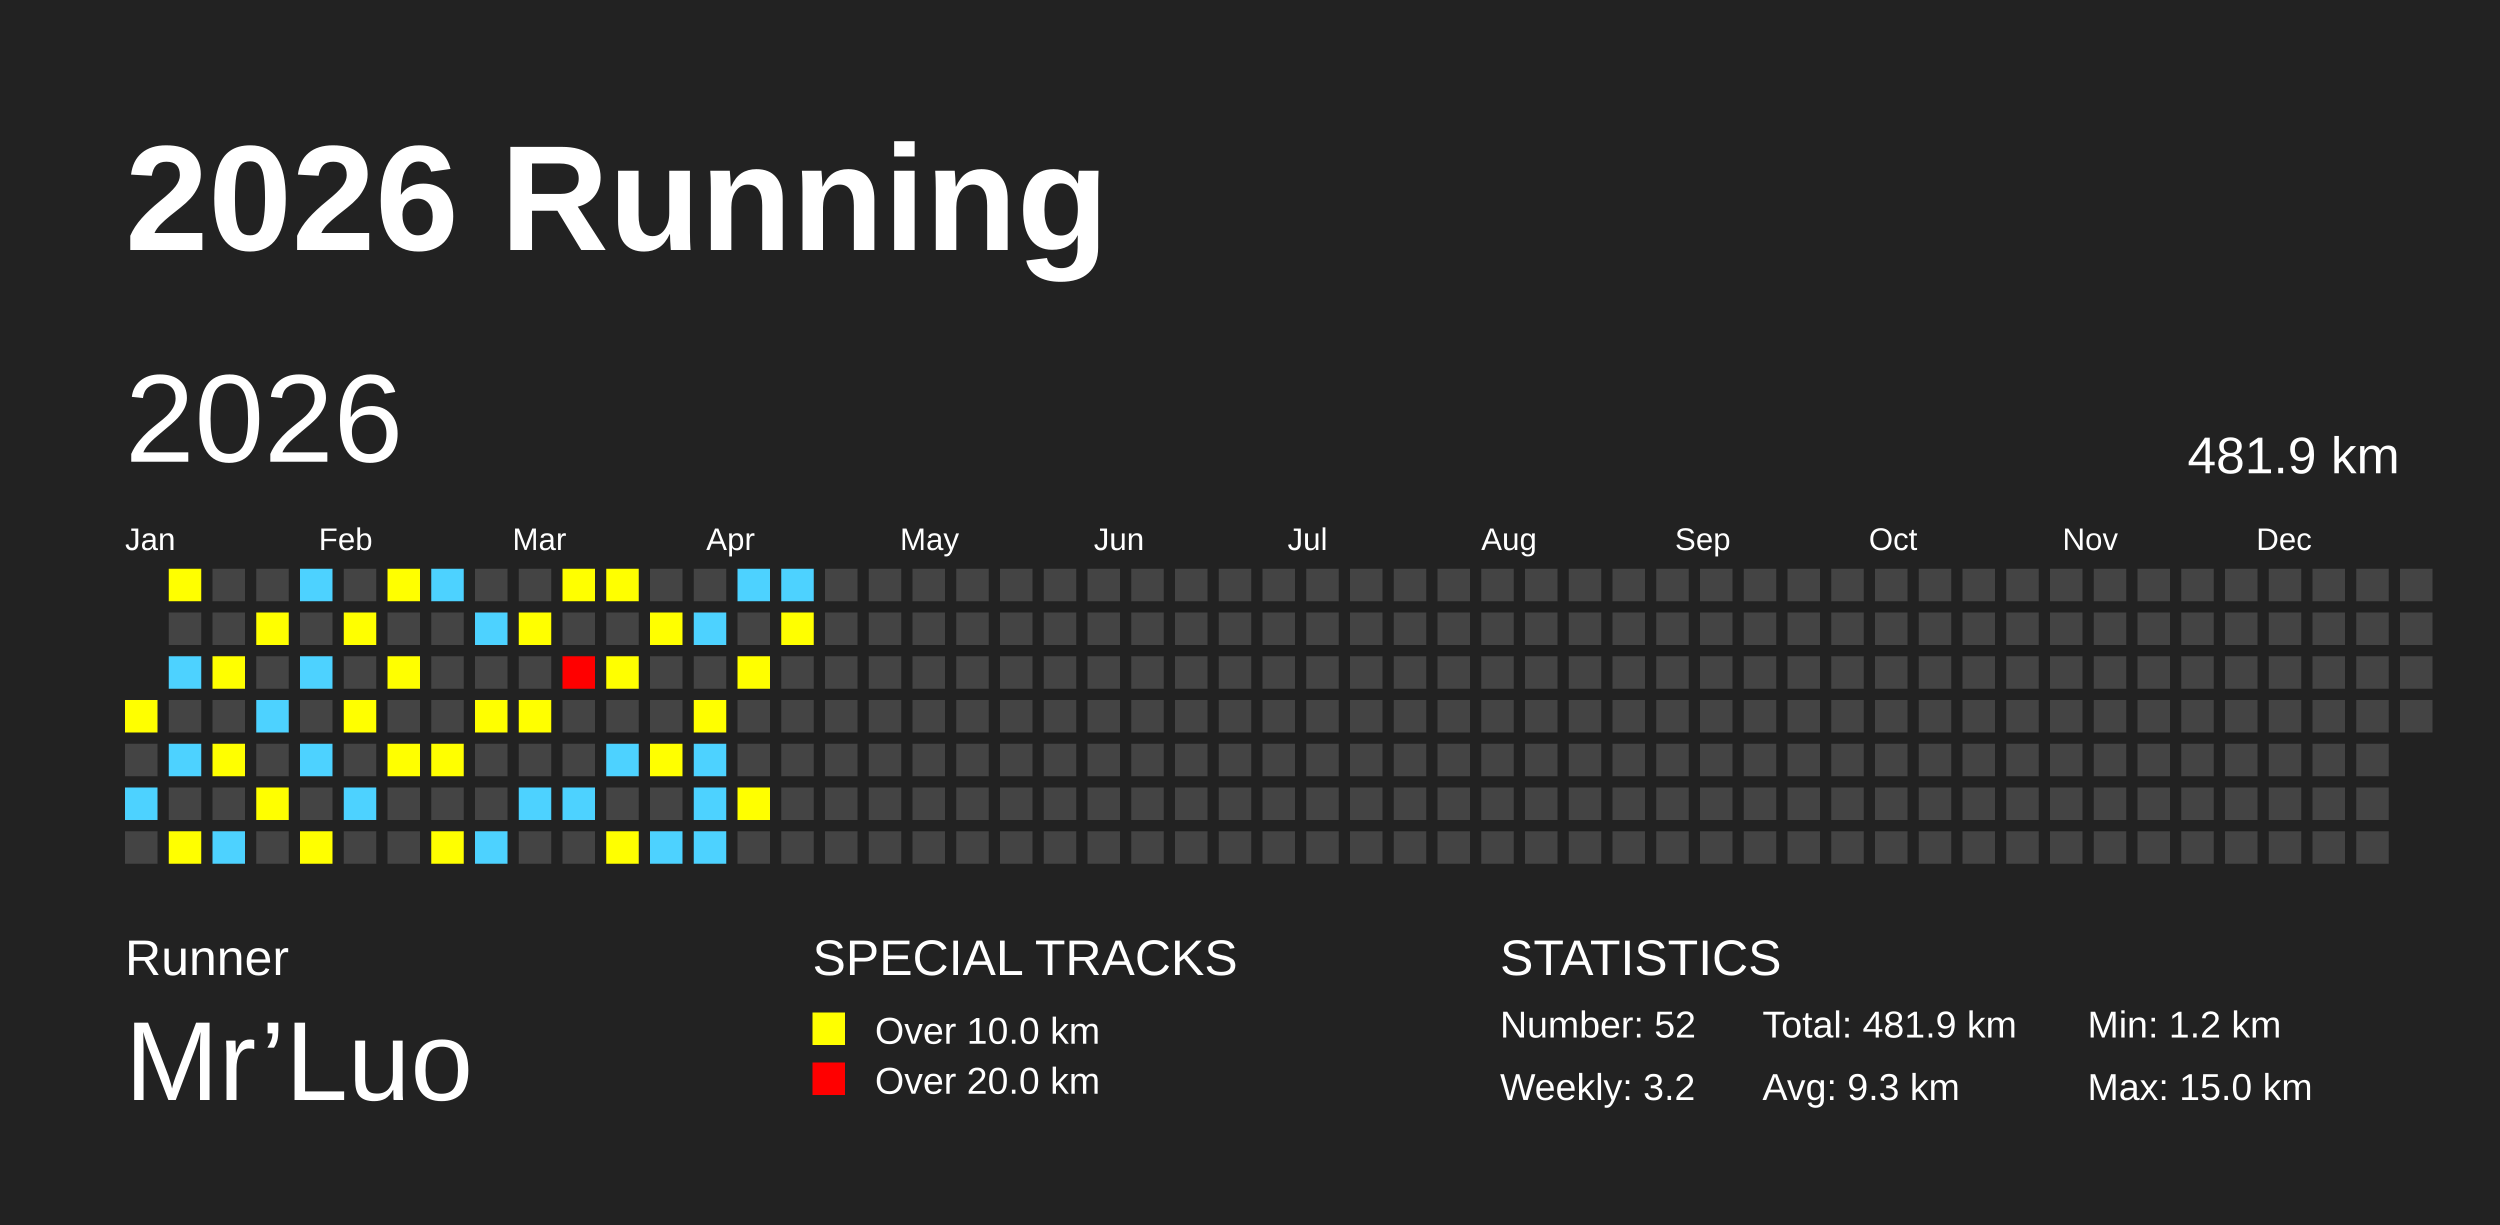
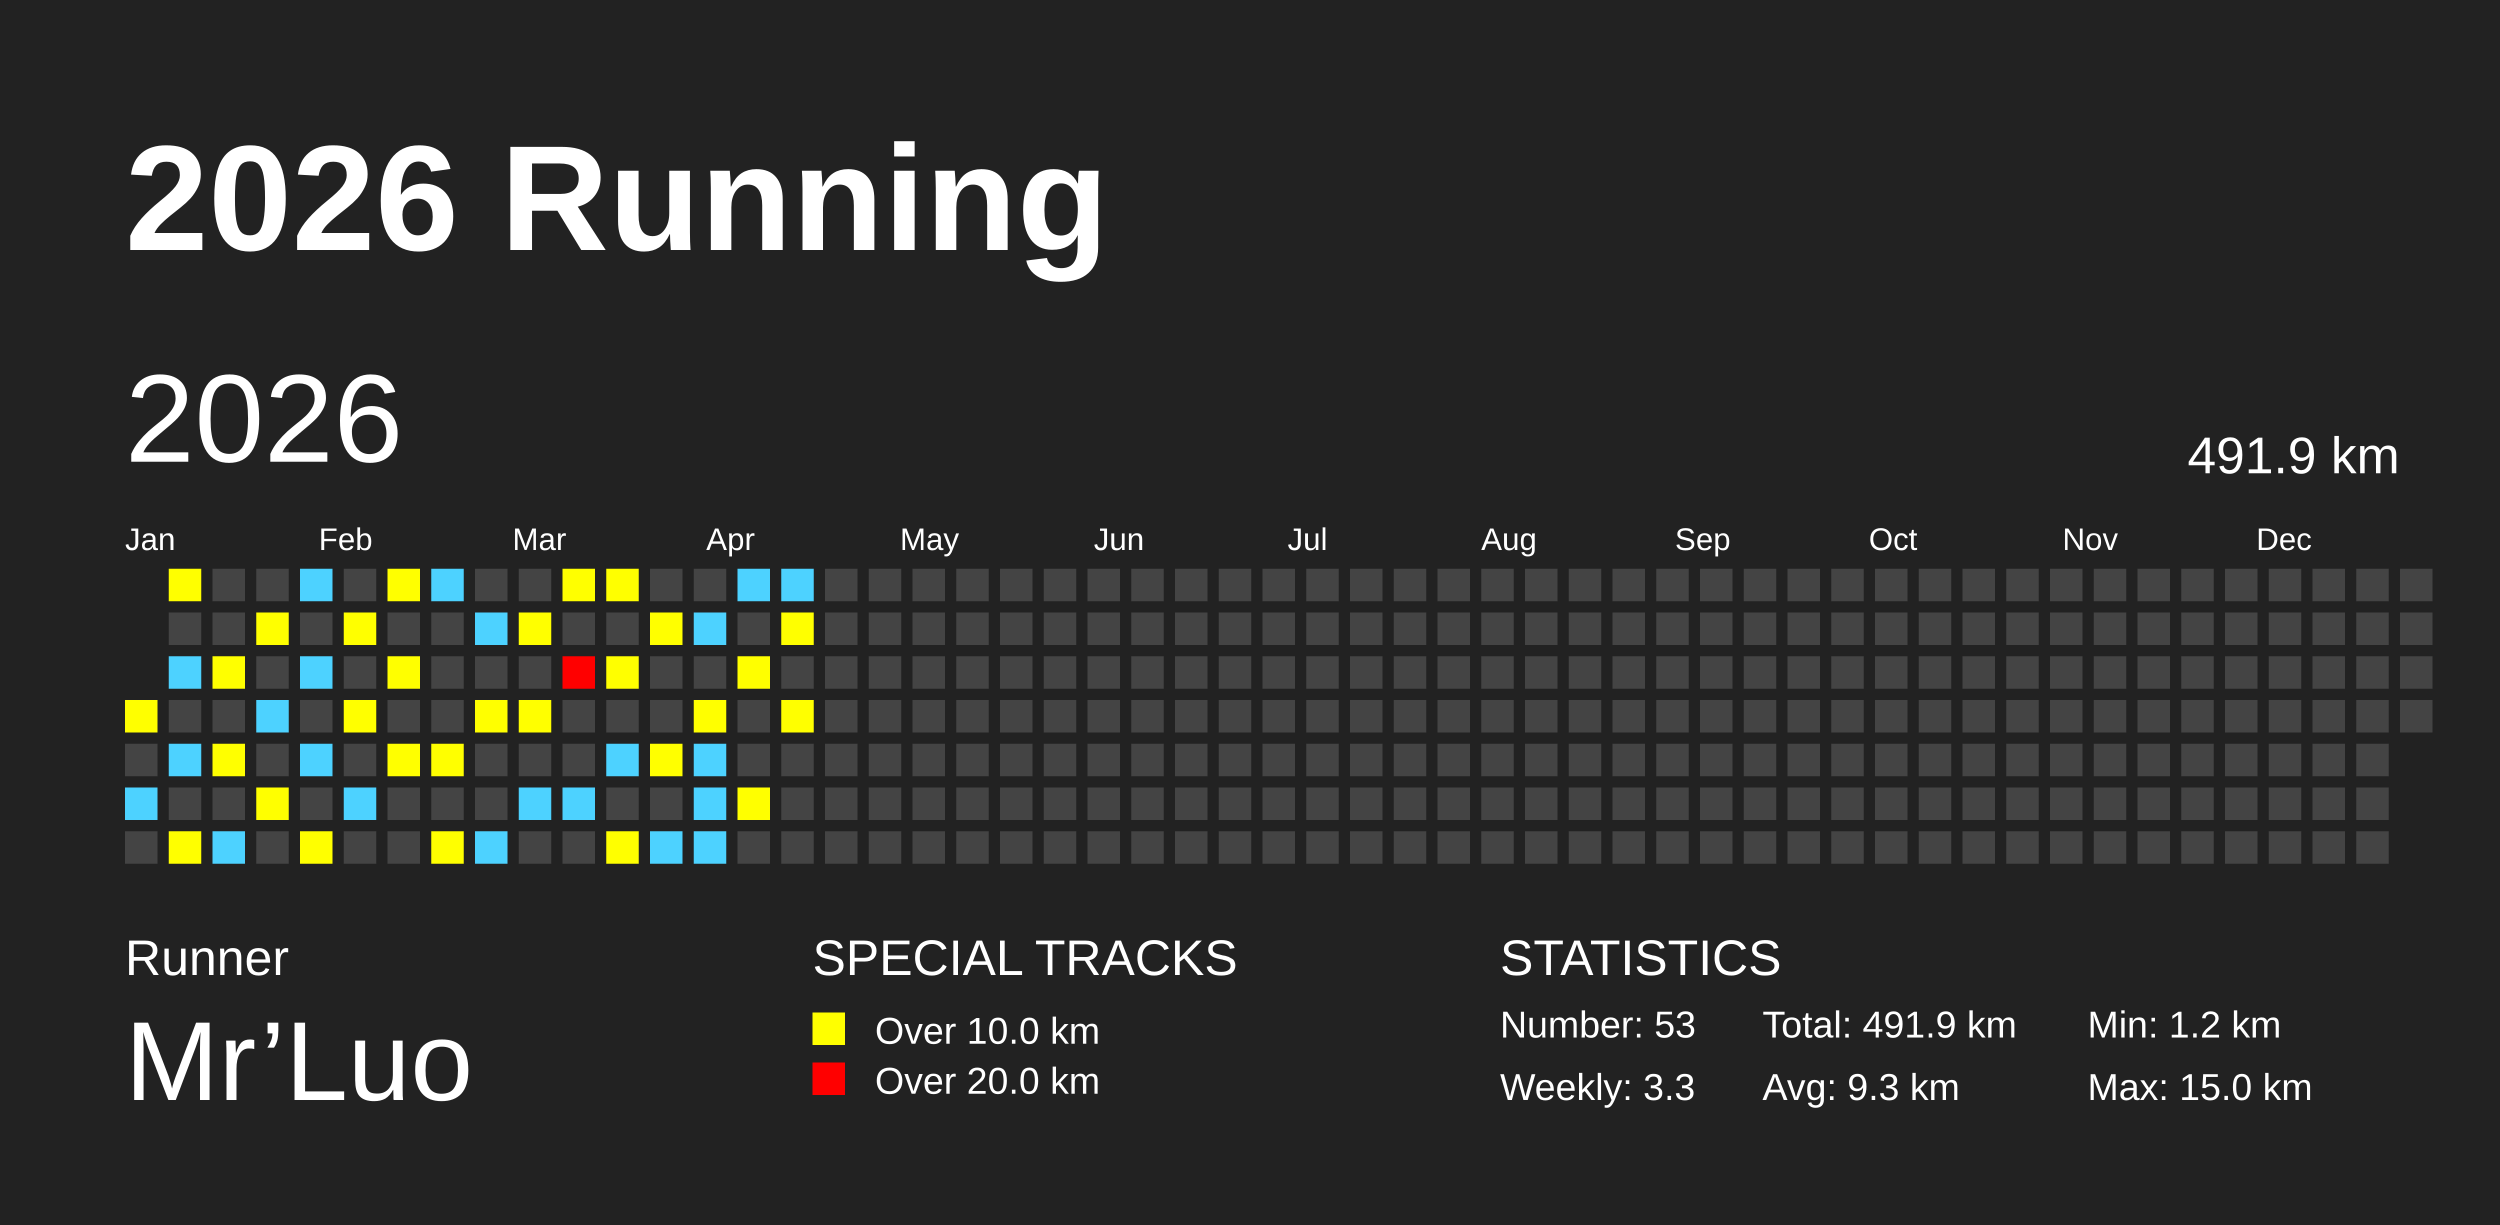
<svg xmlns="http://www.w3.org/2000/svg" baseProfile="full" height="98mm" version="1.1" viewBox="0,0,200,98" width="200mm">
  <defs />
  <rect fill="#222222" height="98" width="200" x="0" y="0" />
  <text fill="#FFFFFF" style="font-size:12px; font-family:Arial; font-weight:bold;" x="10" y="20">2026 Running</text>
  <text fill="#FFFFFF" style="font-size:4px; font-family:Arial" x="10" y="78">Runner</text>
  <text fill="#FFFFFF" style="font-size:9px; font-family:Arial" x="10" y="88">Mr’Luo</text>
  <text fill="#FFFFFF" style="font-size:4px; font-family:Arial" x="65" y="78">SPECIAL TRACKS</text>
  <rect fill="yellow" height="2.6" width="2.6" x="65" y="81" />
  <text fill="#FFFFFF" style="font-size:3px; font-family:Arial" x="70" y="83.5">Over 10.0 km</text>
  <rect fill="red" height="2.6" width="2.6" x="65" y="85" />
  <text fill="#FFFFFF" style="font-size:3px; font-family:Arial" x="70" y="87.5">Over 20.0 km</text>
  <text fill="#FFFFFF" style="font-size:4px; font-family:Arial" x="120" y="78">STATISTICS</text>
-   <text fill="#FFFFFF" style="font-size:3px; font-family:Arial" x="120" y="83">Number: 52</text>
-   <text fill="#FFFFFF" style="font-size:3px; font-family:Arial" x="120" y="88">Weekly: 3.2</text>
-   <text fill="#FFFFFF" style="font-size:3px; font-family:Arial" x="141" y="83">Total: 481.9 km</text>
+   <text fill="#FFFFFF" style="font-size:3px; font-family:Arial" x="120" y="83">Number: 53</text>
+   <text fill="#FFFFFF" style="font-size:3px; font-family:Arial" x="120" y="88">Weekly: 3.3</text>
+   <text fill="#FFFFFF" style="font-size:3px; font-family:Arial" x="141" y="83">Total: 491.9 km</text>
  <text fill="#FFFFFF" style="font-size:3px; font-family:Arial" x="141" y="88">Avg: 9.3 km</text>
  <text fill="#FFFFFF" style="font-size:3px; font-family:Arial" x="167" y="83">Min: 1.2 km</text>
  <text fill="#FFFFFF" style="font-size:3px; font-family:Arial" x="167" y="88">Max: 15.0 km</text>
  <text dominant-baseline="hanging" fill="#FFFFFF" style="font-size:10.0px; font-family:Arial;" x="10" y="30">2026</text>
-   <text dominant-baseline="hanging" fill="#FFFFFF" style="font-size:4.125px; font-family:Arial;" x="175" y="35">481.9 km</text>
+   <text dominant-baseline="hanging" fill="#FFFFFF" style="font-size:4.125px; font-family:Arial;" x="175" y="35">491.9 km</text>
  <text fill="#FFFFFF" style="font-size:2.5px; font-family:Arial" x="10.0" y="44">Jan</text>
  <text fill="#FFFFFF" style="font-size:2.5px; font-family:Arial" x="25.5" y="44">Feb</text>
  <text fill="#FFFFFF" style="font-size:2.5px; font-family:Arial" x="41.0" y="44">Mar</text>
  <text fill="#FFFFFF" style="font-size:2.5px; font-family:Arial" x="56.5" y="44">Apr</text>
  <text fill="#FFFFFF" style="font-size:2.5px; font-family:Arial" x="72.0" y="44">May</text>
  <text fill="#FFFFFF" style="font-size:2.5px; font-family:Arial" x="87.5" y="44">Jun</text>
  <text fill="#FFFFFF" style="font-size:2.5px; font-family:Arial" x="103.0" y="44">Jul</text>
  <text fill="#FFFFFF" style="font-size:2.5px; font-family:Arial" x="118.5" y="44">Aug</text>
  <text fill="#FFFFFF" style="font-size:2.5px; font-family:Arial" x="134.0" y="44">Sep</text>
  <text fill="#FFFFFF" style="font-size:2.5px; font-family:Arial" x="149.5" y="44">Oct</text>
  <text fill="#FFFFFF" style="font-size:2.5px; font-family:Arial" x="165.0" y="44">Nov</text>
  <text fill="#FFFFFF" style="font-size:2.5px; font-family:Arial" x="180.5" y="44">Dec</text>
  <rect fill="yellow" height="2.6" width="2.6" x="10.0" y="56.0" />
  <rect fill="#444444" height="2.6" width="2.6" x="10.0" y="59.5" />
  <rect fill="#4DD2FF" height="2.6" width="2.6" x="10.0" y="63.0" />
  <rect fill="#444444" height="2.6" width="2.6" x="10.0" y="66.5" />
  <rect fill="yellow" height="2.6" width="2.6" x="13.5" y="45.5" />
  <rect fill="#444444" height="2.6" width="2.6" x="13.5" y="49.0" />
  <rect fill="#4DD2FF" height="2.6" width="2.6" x="13.5" y="52.5" />
  <rect fill="#444444" height="2.6" width="2.6" x="13.5" y="56.0" />
  <rect fill="#4DD2FF" height="2.6" width="2.6" x="13.5" y="59.5" />
  <rect fill="#444444" height="2.6" width="2.6" x="13.5" y="63.0" />
  <rect fill="yellow" height="2.6" width="2.6" x="13.5" y="66.5" />
  <rect fill="#444444" height="2.6" width="2.6" x="17.0" y="45.5" />
  <rect fill="#444444" height="2.6" width="2.6" x="17.0" y="49.0" />
  <rect fill="yellow" height="2.6" width="2.6" x="17.0" y="52.5" />
  <rect fill="#444444" height="2.6" width="2.6" x="17.0" y="56.0" />
  <rect fill="yellow" height="2.6" width="2.6" x="17.0" y="59.5" />
  <rect fill="#444444" height="2.6" width="2.6" x="17.0" y="63.0" />
  <rect fill="#4DD2FF" height="2.6" width="2.6" x="17.0" y="66.5" />
  <rect fill="#444444" height="2.6" width="2.6" x="20.5" y="45.5" />
  <rect fill="yellow" height="2.6" width="2.6" x="20.5" y="49.0" />
  <rect fill="#444444" height="2.6" width="2.6" x="20.5" y="52.5" />
  <rect fill="#4DD2FF" height="2.6" width="2.6" x="20.5" y="56.0" />
  <rect fill="#444444" height="2.6" width="2.6" x="20.5" y="59.5" />
  <rect fill="yellow" height="2.6" width="2.6" x="20.5" y="63.0" />
  <rect fill="#444444" height="2.6" width="2.6" x="20.5" y="66.5" />
  <rect fill="#4DD2FF" height="2.6" width="2.6" x="24.0" y="45.5" />
  <rect fill="#444444" height="2.6" width="2.6" x="24.0" y="49.0" />
  <rect fill="#4DD2FF" height="2.6" width="2.6" x="24.0" y="52.5" />
  <rect fill="#444444" height="2.6" width="2.6" x="24.0" y="56.0" />
  <rect fill="#4DD2FF" height="2.6" width="2.6" x="24.0" y="59.5" />
  <rect fill="#444444" height="2.6" width="2.6" x="24.0" y="63.0" />
  <rect fill="yellow" height="2.6" width="2.6" x="24.0" y="66.5" />
  <rect fill="#444444" height="2.6" width="2.6" x="27.5" y="45.5" />
  <rect fill="yellow" height="2.6" width="2.6" x="27.5" y="49.0" />
  <rect fill="#444444" height="2.6" width="2.6" x="27.5" y="52.5" />
  <rect fill="yellow" height="2.6" width="2.6" x="27.5" y="56.0" />
  <rect fill="#444444" height="2.6" width="2.6" x="27.5" y="59.5" />
  <rect fill="#4DD2FF" height="2.6" width="2.6" x="27.5" y="63.0" />
  <rect fill="#444444" height="2.6" width="2.6" x="27.5" y="66.5" />
  <rect fill="yellow" height="2.6" width="2.6" x="31.0" y="45.5" />
  <rect fill="#444444" height="2.6" width="2.6" x="31.0" y="49.0" />
  <rect fill="yellow" height="2.6" width="2.6" x="31.0" y="52.5" />
  <rect fill="#444444" height="2.6" width="2.6" x="31.0" y="56.0" />
  <rect fill="yellow" height="2.6" width="2.6" x="31.0" y="59.5" />
  <rect fill="#444444" height="2.6" width="2.6" x="31.0" y="63.0" />
  <rect fill="#444444" height="2.6" width="2.6" x="31.0" y="66.5" />
  <rect fill="#4DD2FF" height="2.6" width="2.6" x="34.5" y="45.5" />
  <rect fill="#444444" height="2.6" width="2.6" x="34.5" y="49.0" />
  <rect fill="#444444" height="2.6" width="2.6" x="34.5" y="52.5" />
  <rect fill="#444444" height="2.6" width="2.6" x="34.5" y="56.0" />
  <rect fill="yellow" height="2.6" width="2.6" x="34.5" y="59.5" />
  <rect fill="#444444" height="2.6" width="2.6" x="34.5" y="63.0" />
  <rect fill="yellow" height="2.6" width="2.6" x="34.5" y="66.5" />
  <rect fill="#444444" height="2.6" width="2.6" x="38.0" y="45.5" />
  <rect fill="#4DD2FF" height="2.6" width="2.6" x="38.0" y="49.0" />
  <rect fill="#444444" height="2.6" width="2.6" x="38.0" y="52.5" />
  <rect fill="yellow" height="2.6" width="2.6" x="38.0" y="56.0" />
  <rect fill="#444444" height="2.6" width="2.6" x="38.0" y="59.5" />
  <rect fill="#444444" height="2.6" width="2.6" x="38.0" y="63.0" />
  <rect fill="#4DD2FF" height="2.6" width="2.6" x="38.0" y="66.5" />
  <rect fill="#444444" height="2.6" width="2.6" x="41.5" y="45.5" />
  <rect fill="yellow" height="2.6" width="2.6" x="41.5" y="49.0" />
  <rect fill="#444444" height="2.6" width="2.6" x="41.5" y="52.5" />
  <rect fill="yellow" height="2.6" width="2.6" x="41.5" y="56.0" />
  <rect fill="#444444" height="2.6" width="2.6" x="41.5" y="59.5" />
  <rect fill="#4DD2FF" height="2.6" width="2.6" x="41.5" y="63.0" />
  <rect fill="#444444" height="2.6" width="2.6" x="41.5" y="66.5" />
  <rect fill="yellow" height="2.6" width="2.6" x="45.0" y="45.5" />
  <rect fill="#444444" height="2.6" width="2.6" x="45.0" y="49.0" />
  <rect fill="red" height="2.6" width="2.6" x="45.0" y="52.5" />
  <rect fill="#444444" height="2.6" width="2.6" x="45.0" y="56.0" />
  <rect fill="#444444" height="2.6" width="2.6" x="45.0" y="59.5" />
  <rect fill="#4DD2FF" height="2.6" width="2.6" x="45.0" y="63.0" />
  <rect fill="#444444" height="2.6" width="2.6" x="45.0" y="66.5" />
  <rect fill="yellow" height="2.6" width="2.6" x="48.5" y="45.5" />
  <rect fill="#444444" height="2.6" width="2.6" x="48.5" y="49.0" />
  <rect fill="yellow" height="2.6" width="2.6" x="48.5" y="52.5" />
  <rect fill="#444444" height="2.6" width="2.6" x="48.5" y="56.0" />
  <rect fill="#4DD2FF" height="2.6" width="2.6" x="48.5" y="59.5" />
  <rect fill="#444444" height="2.6" width="2.6" x="48.5" y="63.0" />
  <rect fill="yellow" height="2.6" width="2.6" x="48.5" y="66.5" />
  <rect fill="#444444" height="2.6" width="2.6" x="52.0" y="45.5" />
  <rect fill="yellow" height="2.6" width="2.6" x="52.0" y="49.0" />
  <rect fill="#444444" height="2.6" width="2.6" x="52.0" y="52.5" />
  <rect fill="#444444" height="2.6" width="2.6" x="52.0" y="56.0" />
  <rect fill="yellow" height="2.6" width="2.6" x="52.0" y="59.5" />
  <rect fill="#444444" height="2.6" width="2.6" x="52.0" y="63.0" />
  <rect fill="#4DD2FF" height="2.6" width="2.6" x="52.0" y="66.5" />
  <rect fill="#444444" height="2.6" width="2.6" x="55.5" y="45.5" />
  <rect fill="#4DD2FF" height="2.6" width="2.6" x="55.5" y="49.0" />
  <rect fill="#444444" height="2.6" width="2.6" x="55.5" y="52.5" />
  <rect fill="yellow" height="2.6" width="2.6" x="55.5" y="56.0" />
  <rect fill="#4DD2FF" height="2.6" width="2.6" x="55.5" y="59.5" />
  <rect fill="#4DD2FF" height="2.6" width="2.6" x="55.5" y="63.0" />
  <rect fill="#4DD2FF" height="2.6" width="2.6" x="55.5" y="66.5" />
  <rect fill="#4DD2FF" height="2.6" width="2.6" x="59.0" y="45.5" />
  <rect fill="#444444" height="2.6" width="2.6" x="59.0" y="49.0" />
  <rect fill="yellow" height="2.6" width="2.6" x="59.0" y="52.5" />
  <rect fill="#444444" height="2.6" width="2.6" x="59.0" y="56.0" />
  <rect fill="#444444" height="2.6" width="2.6" x="59.0" y="59.5" />
  <rect fill="yellow" height="2.6" width="2.6" x="59.0" y="63.0" />
  <rect fill="#444444" height="2.6" width="2.6" x="59.0" y="66.5" />
  <rect fill="#4DD2FF" height="2.6" width="2.6" x="62.5" y="45.5" />
  <rect fill="yellow" height="2.6" width="2.6" x="62.5" y="49.0" />
  <rect fill="#444444" height="2.6" width="2.6" x="62.5" y="52.5" />
-   <rect fill="#444444" height="2.6" width="2.6" x="62.5" y="56.0" />
+   <rect fill="yellow" height="2.6" width="2.6" x="62.5" y="56.0" />
  <rect fill="#444444" height="2.6" width="2.6" x="62.5" y="59.5" />
  <rect fill="#444444" height="2.6" width="2.6" x="62.5" y="63.0" />
  <rect fill="#444444" height="2.6" width="2.6" x="62.5" y="66.5" />
  <rect fill="#444444" height="2.6" width="2.6" x="66.0" y="45.5" />
  <rect fill="#444444" height="2.6" width="2.6" x="66.0" y="49.0" />
  <rect fill="#444444" height="2.6" width="2.6" x="66.0" y="52.5" />
  <rect fill="#444444" height="2.6" width="2.6" x="66.0" y="56.0" />
  <rect fill="#444444" height="2.6" width="2.6" x="66.0" y="59.5" />
  <rect fill="#444444" height="2.6" width="2.6" x="66.0" y="63.0" />
  <rect fill="#444444" height="2.6" width="2.6" x="66.0" y="66.5" />
  <rect fill="#444444" height="2.6" width="2.6" x="69.5" y="45.5" />
  <rect fill="#444444" height="2.6" width="2.6" x="69.5" y="49.0" />
  <rect fill="#444444" height="2.6" width="2.6" x="69.5" y="52.5" />
  <rect fill="#444444" height="2.6" width="2.6" x="69.5" y="56.0" />
  <rect fill="#444444" height="2.6" width="2.6" x="69.5" y="59.5" />
  <rect fill="#444444" height="2.6" width="2.6" x="69.5" y="63.0" />
  <rect fill="#444444" height="2.6" width="2.6" x="69.5" y="66.5" />
  <rect fill="#444444" height="2.6" width="2.6" x="73.0" y="45.5" />
  <rect fill="#444444" height="2.6" width="2.6" x="73.0" y="49.0" />
  <rect fill="#444444" height="2.6" width="2.6" x="73.0" y="52.5" />
  <rect fill="#444444" height="2.6" width="2.6" x="73.0" y="56.0" />
  <rect fill="#444444" height="2.6" width="2.6" x="73.0" y="59.5" />
  <rect fill="#444444" height="2.6" width="2.6" x="73.0" y="63.0" />
  <rect fill="#444444" height="2.6" width="2.6" x="73.0" y="66.5" />
  <rect fill="#444444" height="2.6" width="2.6" x="76.5" y="45.5" />
  <rect fill="#444444" height="2.6" width="2.6" x="76.5" y="49.0" />
  <rect fill="#444444" height="2.6" width="2.6" x="76.5" y="52.5" />
  <rect fill="#444444" height="2.6" width="2.6" x="76.5" y="56.0" />
  <rect fill="#444444" height="2.6" width="2.6" x="76.5" y="59.5" />
  <rect fill="#444444" height="2.6" width="2.6" x="76.5" y="63.0" />
  <rect fill="#444444" height="2.6" width="2.6" x="76.5" y="66.5" />
  <rect fill="#444444" height="2.6" width="2.6" x="80.0" y="45.5" />
  <rect fill="#444444" height="2.6" width="2.6" x="80.0" y="49.0" />
  <rect fill="#444444" height="2.6" width="2.6" x="80.0" y="52.5" />
  <rect fill="#444444" height="2.6" width="2.6" x="80.0" y="56.0" />
  <rect fill="#444444" height="2.6" width="2.6" x="80.0" y="59.5" />
  <rect fill="#444444" height="2.6" width="2.6" x="80.0" y="63.0" />
  <rect fill="#444444" height="2.6" width="2.6" x="80.0" y="66.5" />
  <rect fill="#444444" height="2.6" width="2.6" x="83.5" y="45.5" />
  <rect fill="#444444" height="2.6" width="2.6" x="83.5" y="49.0" />
  <rect fill="#444444" height="2.6" width="2.6" x="83.5" y="52.5" />
  <rect fill="#444444" height="2.6" width="2.6" x="83.5" y="56.0" />
  <rect fill="#444444" height="2.6" width="2.6" x="83.5" y="59.5" />
  <rect fill="#444444" height="2.6" width="2.6" x="83.5" y="63.0" />
  <rect fill="#444444" height="2.6" width="2.6" x="83.5" y="66.5" />
  <rect fill="#444444" height="2.6" width="2.6" x="87.0" y="45.5" />
  <rect fill="#444444" height="2.6" width="2.6" x="87.0" y="49.0" />
  <rect fill="#444444" height="2.6" width="2.6" x="87.0" y="52.5" />
  <rect fill="#444444" height="2.6" width="2.6" x="87.0" y="56.0" />
  <rect fill="#444444" height="2.6" width="2.6" x="87.0" y="59.5" />
  <rect fill="#444444" height="2.6" width="2.6" x="87.0" y="63.0" />
  <rect fill="#444444" height="2.6" width="2.6" x="87.0" y="66.5" />
  <rect fill="#444444" height="2.6" width="2.6" x="90.5" y="45.5" />
  <rect fill="#444444" height="2.6" width="2.6" x="90.5" y="49.0" />
  <rect fill="#444444" height="2.6" width="2.6" x="90.5" y="52.5" />
  <rect fill="#444444" height="2.6" width="2.6" x="90.5" y="56.0" />
  <rect fill="#444444" height="2.6" width="2.6" x="90.5" y="59.5" />
  <rect fill="#444444" height="2.6" width="2.6" x="90.5" y="63.0" />
  <rect fill="#444444" height="2.6" width="2.6" x="90.5" y="66.5" />
  <rect fill="#444444" height="2.6" width="2.6" x="94.0" y="45.5" />
  <rect fill="#444444" height="2.6" width="2.6" x="94.0" y="49.0" />
  <rect fill="#444444" height="2.6" width="2.6" x="94.0" y="52.5" />
  <rect fill="#444444" height="2.6" width="2.6" x="94.0" y="56.0" />
  <rect fill="#444444" height="2.6" width="2.6" x="94.0" y="59.5" />
  <rect fill="#444444" height="2.6" width="2.6" x="94.0" y="63.0" />
  <rect fill="#444444" height="2.6" width="2.6" x="94.0" y="66.5" />
  <rect fill="#444444" height="2.6" width="2.6" x="97.5" y="45.5" />
  <rect fill="#444444" height="2.6" width="2.6" x="97.5" y="49.0" />
  <rect fill="#444444" height="2.6" width="2.6" x="97.5" y="52.5" />
  <rect fill="#444444" height="2.6" width="2.6" x="97.5" y="56.0" />
  <rect fill="#444444" height="2.6" width="2.6" x="97.5" y="59.5" />
  <rect fill="#444444" height="2.6" width="2.6" x="97.5" y="63.0" />
  <rect fill="#444444" height="2.6" width="2.6" x="97.5" y="66.5" />
  <rect fill="#444444" height="2.6" width="2.6" x="101.0" y="45.5" />
  <rect fill="#444444" height="2.6" width="2.6" x="101.0" y="49.0" />
  <rect fill="#444444" height="2.6" width="2.6" x="101.0" y="52.5" />
  <rect fill="#444444" height="2.6" width="2.6" x="101.0" y="56.0" />
  <rect fill="#444444" height="2.6" width="2.6" x="101.0" y="59.5" />
  <rect fill="#444444" height="2.6" width="2.6" x="101.0" y="63.0" />
  <rect fill="#444444" height="2.6" width="2.6" x="101.0" y="66.5" />
  <rect fill="#444444" height="2.6" width="2.6" x="104.5" y="45.5" />
  <rect fill="#444444" height="2.6" width="2.6" x="104.5" y="49.0" />
  <rect fill="#444444" height="2.6" width="2.6" x="104.5" y="52.5" />
  <rect fill="#444444" height="2.6" width="2.6" x="104.5" y="56.0" />
  <rect fill="#444444" height="2.6" width="2.6" x="104.5" y="59.5" />
  <rect fill="#444444" height="2.6" width="2.6" x="104.5" y="63.0" />
  <rect fill="#444444" height="2.6" width="2.6" x="104.5" y="66.5" />
  <rect fill="#444444" height="2.6" width="2.6" x="108.0" y="45.5" />
  <rect fill="#444444" height="2.6" width="2.6" x="108.0" y="49.0" />
  <rect fill="#444444" height="2.6" width="2.6" x="108.0" y="52.5" />
  <rect fill="#444444" height="2.6" width="2.6" x="108.0" y="56.0" />
  <rect fill="#444444" height="2.6" width="2.6" x="108.0" y="59.5" />
  <rect fill="#444444" height="2.6" width="2.6" x="108.0" y="63.0" />
  <rect fill="#444444" height="2.6" width="2.6" x="108.0" y="66.5" />
  <rect fill="#444444" height="2.6" width="2.6" x="111.5" y="45.5" />
  <rect fill="#444444" height="2.6" width="2.6" x="111.5" y="49.0" />
  <rect fill="#444444" height="2.6" width="2.6" x="111.5" y="52.5" />
  <rect fill="#444444" height="2.6" width="2.6" x="111.5" y="56.0" />
  <rect fill="#444444" height="2.6" width="2.6" x="111.5" y="59.5" />
  <rect fill="#444444" height="2.6" width="2.6" x="111.5" y="63.0" />
  <rect fill="#444444" height="2.6" width="2.6" x="111.5" y="66.5" />
  <rect fill="#444444" height="2.6" width="2.6" x="115.0" y="45.5" />
  <rect fill="#444444" height="2.6" width="2.6" x="115.0" y="49.0" />
  <rect fill="#444444" height="2.6" width="2.6" x="115.0" y="52.5" />
  <rect fill="#444444" height="2.6" width="2.6" x="115.0" y="56.0" />
  <rect fill="#444444" height="2.6" width="2.6" x="115.0" y="59.5" />
  <rect fill="#444444" height="2.6" width="2.6" x="115.0" y="63.0" />
  <rect fill="#444444" height="2.6" width="2.6" x="115.0" y="66.5" />
  <rect fill="#444444" height="2.6" width="2.6" x="118.5" y="45.5" />
  <rect fill="#444444" height="2.6" width="2.6" x="118.5" y="49.0" />
  <rect fill="#444444" height="2.6" width="2.6" x="118.5" y="52.5" />
  <rect fill="#444444" height="2.6" width="2.6" x="118.5" y="56.0" />
  <rect fill="#444444" height="2.6" width="2.6" x="118.5" y="59.5" />
  <rect fill="#444444" height="2.6" width="2.6" x="118.5" y="63.0" />
  <rect fill="#444444" height="2.6" width="2.6" x="118.5" y="66.5" />
  <rect fill="#444444" height="2.6" width="2.6" x="122.0" y="45.5" />
  <rect fill="#444444" height="2.6" width="2.6" x="122.0" y="49.0" />
  <rect fill="#444444" height="2.6" width="2.6" x="122.0" y="52.5" />
  <rect fill="#444444" height="2.6" width="2.6" x="122.0" y="56.0" />
  <rect fill="#444444" height="2.6" width="2.6" x="122.0" y="59.5" />
  <rect fill="#444444" height="2.6" width="2.6" x="122.0" y="63.0" />
  <rect fill="#444444" height="2.6" width="2.6" x="122.0" y="66.5" />
  <rect fill="#444444" height="2.6" width="2.6" x="125.5" y="45.5" />
  <rect fill="#444444" height="2.6" width="2.6" x="125.5" y="49.0" />
  <rect fill="#444444" height="2.6" width="2.6" x="125.5" y="52.5" />
  <rect fill="#444444" height="2.6" width="2.6" x="125.5" y="56.0" />
  <rect fill="#444444" height="2.6" width="2.6" x="125.5" y="59.5" />
  <rect fill="#444444" height="2.6" width="2.6" x="125.5" y="63.0" />
  <rect fill="#444444" height="2.6" width="2.6" x="125.5" y="66.5" />
  <rect fill="#444444" height="2.6" width="2.6" x="129.0" y="45.5" />
  <rect fill="#444444" height="2.6" width="2.6" x="129.0" y="49.0" />
  <rect fill="#444444" height="2.6" width="2.6" x="129.0" y="52.5" />
  <rect fill="#444444" height="2.6" width="2.6" x="129.0" y="56.0" />
  <rect fill="#444444" height="2.6" width="2.6" x="129.0" y="59.5" />
  <rect fill="#444444" height="2.6" width="2.6" x="129.0" y="63.0" />
  <rect fill="#444444" height="2.6" width="2.6" x="129.0" y="66.5" />
  <rect fill="#444444" height="2.6" width="2.6" x="132.5" y="45.5" />
  <rect fill="#444444" height="2.6" width="2.6" x="132.5" y="49.0" />
  <rect fill="#444444" height="2.6" width="2.6" x="132.5" y="52.5" />
  <rect fill="#444444" height="2.6" width="2.6" x="132.5" y="56.0" />
  <rect fill="#444444" height="2.6" width="2.6" x="132.5" y="59.5" />
  <rect fill="#444444" height="2.6" width="2.6" x="132.5" y="63.0" />
  <rect fill="#444444" height="2.6" width="2.6" x="132.5" y="66.5" />
  <rect fill="#444444" height="2.6" width="2.6" x="136.0" y="45.5" />
  <rect fill="#444444" height="2.6" width="2.6" x="136.0" y="49.0" />
  <rect fill="#444444" height="2.6" width="2.6" x="136.0" y="52.5" />
  <rect fill="#444444" height="2.6" width="2.6" x="136.0" y="56.0" />
  <rect fill="#444444" height="2.6" width="2.6" x="136.0" y="59.5" />
  <rect fill="#444444" height="2.6" width="2.6" x="136.0" y="63.0" />
  <rect fill="#444444" height="2.6" width="2.6" x="136.0" y="66.5" />
  <rect fill="#444444" height="2.6" width="2.6" x="139.5" y="45.5" />
  <rect fill="#444444" height="2.6" width="2.6" x="139.5" y="49.0" />
  <rect fill="#444444" height="2.6" width="2.6" x="139.5" y="52.5" />
  <rect fill="#444444" height="2.6" width="2.6" x="139.5" y="56.0" />
  <rect fill="#444444" height="2.6" width="2.6" x="139.5" y="59.5" />
  <rect fill="#444444" height="2.6" width="2.6" x="139.5" y="63.0" />
  <rect fill="#444444" height="2.6" width="2.6" x="139.5" y="66.5" />
  <rect fill="#444444" height="2.6" width="2.6" x="143.0" y="45.5" />
  <rect fill="#444444" height="2.6" width="2.6" x="143.0" y="49.0" />
  <rect fill="#444444" height="2.6" width="2.6" x="143.0" y="52.5" />
  <rect fill="#444444" height="2.6" width="2.6" x="143.0" y="56.0" />
  <rect fill="#444444" height="2.6" width="2.6" x="143.0" y="59.5" />
  <rect fill="#444444" height="2.6" width="2.6" x="143.0" y="63.0" />
  <rect fill="#444444" height="2.6" width="2.6" x="143.0" y="66.5" />
  <rect fill="#444444" height="2.6" width="2.6" x="146.5" y="45.5" />
  <rect fill="#444444" height="2.6" width="2.6" x="146.5" y="49.0" />
  <rect fill="#444444" height="2.6" width="2.6" x="146.5" y="52.5" />
  <rect fill="#444444" height="2.6" width="2.6" x="146.5" y="56.0" />
  <rect fill="#444444" height="2.6" width="2.6" x="146.5" y="59.5" />
  <rect fill="#444444" height="2.6" width="2.6" x="146.5" y="63.0" />
  <rect fill="#444444" height="2.6" width="2.6" x="146.5" y="66.5" />
  <rect fill="#444444" height="2.6" width="2.6" x="150.0" y="45.5" />
  <rect fill="#444444" height="2.6" width="2.6" x="150.0" y="49.0" />
  <rect fill="#444444" height="2.6" width="2.6" x="150.0" y="52.5" />
  <rect fill="#444444" height="2.6" width="2.6" x="150.0" y="56.0" />
  <rect fill="#444444" height="2.6" width="2.6" x="150.0" y="59.5" />
  <rect fill="#444444" height="2.6" width="2.6" x="150.0" y="63.0" />
  <rect fill="#444444" height="2.6" width="2.6" x="150.0" y="66.5" />
  <rect fill="#444444" height="2.6" width="2.6" x="153.5" y="45.5" />
  <rect fill="#444444" height="2.6" width="2.6" x="153.5" y="49.0" />
  <rect fill="#444444" height="2.6" width="2.6" x="153.5" y="52.5" />
  <rect fill="#444444" height="2.6" width="2.6" x="153.5" y="56.0" />
  <rect fill="#444444" height="2.6" width="2.6" x="153.5" y="59.5" />
  <rect fill="#444444" height="2.6" width="2.6" x="153.5" y="63.0" />
  <rect fill="#444444" height="2.6" width="2.6" x="153.5" y="66.5" />
  <rect fill="#444444" height="2.6" width="2.6" x="157.0" y="45.5" />
  <rect fill="#444444" height="2.6" width="2.6" x="157.0" y="49.0" />
  <rect fill="#444444" height="2.6" width="2.6" x="157.0" y="52.5" />
  <rect fill="#444444" height="2.6" width="2.6" x="157.0" y="56.0" />
  <rect fill="#444444" height="2.6" width="2.6" x="157.0" y="59.5" />
  <rect fill="#444444" height="2.6" width="2.6" x="157.0" y="63.0" />
  <rect fill="#444444" height="2.6" width="2.6" x="157.0" y="66.5" />
  <rect fill="#444444" height="2.6" width="2.6" x="160.5" y="45.5" />
  <rect fill="#444444" height="2.6" width="2.6" x="160.5" y="49.0" />
  <rect fill="#444444" height="2.6" width="2.6" x="160.5" y="52.5" />
  <rect fill="#444444" height="2.6" width="2.6" x="160.5" y="56.0" />
  <rect fill="#444444" height="2.6" width="2.6" x="160.5" y="59.5" />
  <rect fill="#444444" height="2.6" width="2.6" x="160.5" y="63.0" />
  <rect fill="#444444" height="2.6" width="2.6" x="160.5" y="66.5" />
  <rect fill="#444444" height="2.6" width="2.6" x="164.0" y="45.5" />
  <rect fill="#444444" height="2.6" width="2.6" x="164.0" y="49.0" />
  <rect fill="#444444" height="2.6" width="2.6" x="164.0" y="52.5" />
  <rect fill="#444444" height="2.6" width="2.6" x="164.0" y="56.0" />
  <rect fill="#444444" height="2.6" width="2.6" x="164.0" y="59.5" />
  <rect fill="#444444" height="2.6" width="2.6" x="164.0" y="63.0" />
  <rect fill="#444444" height="2.6" width="2.6" x="164.0" y="66.5" />
  <rect fill="#444444" height="2.6" width="2.6" x="167.5" y="45.5" />
  <rect fill="#444444" height="2.6" width="2.6" x="167.5" y="49.0" />
  <rect fill="#444444" height="2.6" width="2.6" x="167.5" y="52.5" />
  <rect fill="#444444" height="2.6" width="2.6" x="167.5" y="56.0" />
  <rect fill="#444444" height="2.6" width="2.6" x="167.5" y="59.5" />
  <rect fill="#444444" height="2.6" width="2.6" x="167.5" y="63.0" />
  <rect fill="#444444" height="2.6" width="2.6" x="167.5" y="66.5" />
  <rect fill="#444444" height="2.6" width="2.6" x="171.0" y="45.5" />
  <rect fill="#444444" height="2.6" width="2.6" x="171.0" y="49.0" />
  <rect fill="#444444" height="2.6" width="2.6" x="171.0" y="52.5" />
  <rect fill="#444444" height="2.6" width="2.6" x="171.0" y="56.0" />
  <rect fill="#444444" height="2.6" width="2.6" x="171.0" y="59.5" />
  <rect fill="#444444" height="2.6" width="2.6" x="171.0" y="63.0" />
  <rect fill="#444444" height="2.6" width="2.6" x="171.0" y="66.5" />
  <rect fill="#444444" height="2.6" width="2.6" x="174.5" y="45.5" />
  <rect fill="#444444" height="2.6" width="2.6" x="174.5" y="49.0" />
  <rect fill="#444444" height="2.6" width="2.6" x="174.5" y="52.5" />
  <rect fill="#444444" height="2.6" width="2.6" x="174.5" y="56.0" />
  <rect fill="#444444" height="2.6" width="2.6" x="174.5" y="59.5" />
  <rect fill="#444444" height="2.6" width="2.6" x="174.5" y="63.0" />
  <rect fill="#444444" height="2.6" width="2.6" x="174.5" y="66.5" />
  <rect fill="#444444" height="2.6" width="2.6" x="178.0" y="45.5" />
  <rect fill="#444444" height="2.6" width="2.6" x="178.0" y="49.0" />
  <rect fill="#444444" height="2.6" width="2.6" x="178.0" y="52.5" />
  <rect fill="#444444" height="2.6" width="2.6" x="178.0" y="56.0" />
  <rect fill="#444444" height="2.6" width="2.6" x="178.0" y="59.5" />
  <rect fill="#444444" height="2.6" width="2.6" x="178.0" y="63.0" />
  <rect fill="#444444" height="2.6" width="2.6" x="178.0" y="66.5" />
  <rect fill="#444444" height="2.6" width="2.6" x="181.5" y="45.5" />
  <rect fill="#444444" height="2.6" width="2.6" x="181.5" y="49.0" />
  <rect fill="#444444" height="2.6" width="2.6" x="181.5" y="52.5" />
  <rect fill="#444444" height="2.6" width="2.6" x="181.5" y="56.0" />
  <rect fill="#444444" height="2.6" width="2.6" x="181.5" y="59.5" />
  <rect fill="#444444" height="2.6" width="2.6" x="181.5" y="63.0" />
  <rect fill="#444444" height="2.6" width="2.6" x="181.5" y="66.5" />
  <rect fill="#444444" height="2.6" width="2.6" x="185.0" y="45.5" />
  <rect fill="#444444" height="2.6" width="2.6" x="185.0" y="49.0" />
  <rect fill="#444444" height="2.6" width="2.6" x="185.0" y="52.5" />
  <rect fill="#444444" height="2.6" width="2.6" x="185.0" y="56.0" />
  <rect fill="#444444" height="2.6" width="2.6" x="185.0" y="59.5" />
  <rect fill="#444444" height="2.6" width="2.6" x="185.0" y="63.0" />
  <rect fill="#444444" height="2.6" width="2.6" x="185.0" y="66.5" />
  <rect fill="#444444" height="2.6" width="2.6" x="188.5" y="45.5" />
  <rect fill="#444444" height="2.6" width="2.6" x="188.5" y="49.0" />
  <rect fill="#444444" height="2.6" width="2.6" x="188.5" y="52.5" />
  <rect fill="#444444" height="2.6" width="2.6" x="188.5" y="56.0" />
  <rect fill="#444444" height="2.6" width="2.6" x="188.5" y="59.5" />
  <rect fill="#444444" height="2.6" width="2.6" x="188.5" y="63.0" />
  <rect fill="#444444" height="2.6" width="2.6" x="188.5" y="66.5" />
  <rect fill="#444444" height="2.6" width="2.6" x="192.0" y="45.5" />
  <rect fill="#444444" height="2.6" width="2.6" x="192.0" y="49.0" />
  <rect fill="#444444" height="2.6" width="2.6" x="192.0" y="52.5" />
  <rect fill="#444444" height="2.6" width="2.6" x="192.0" y="56.0" />
</svg>
